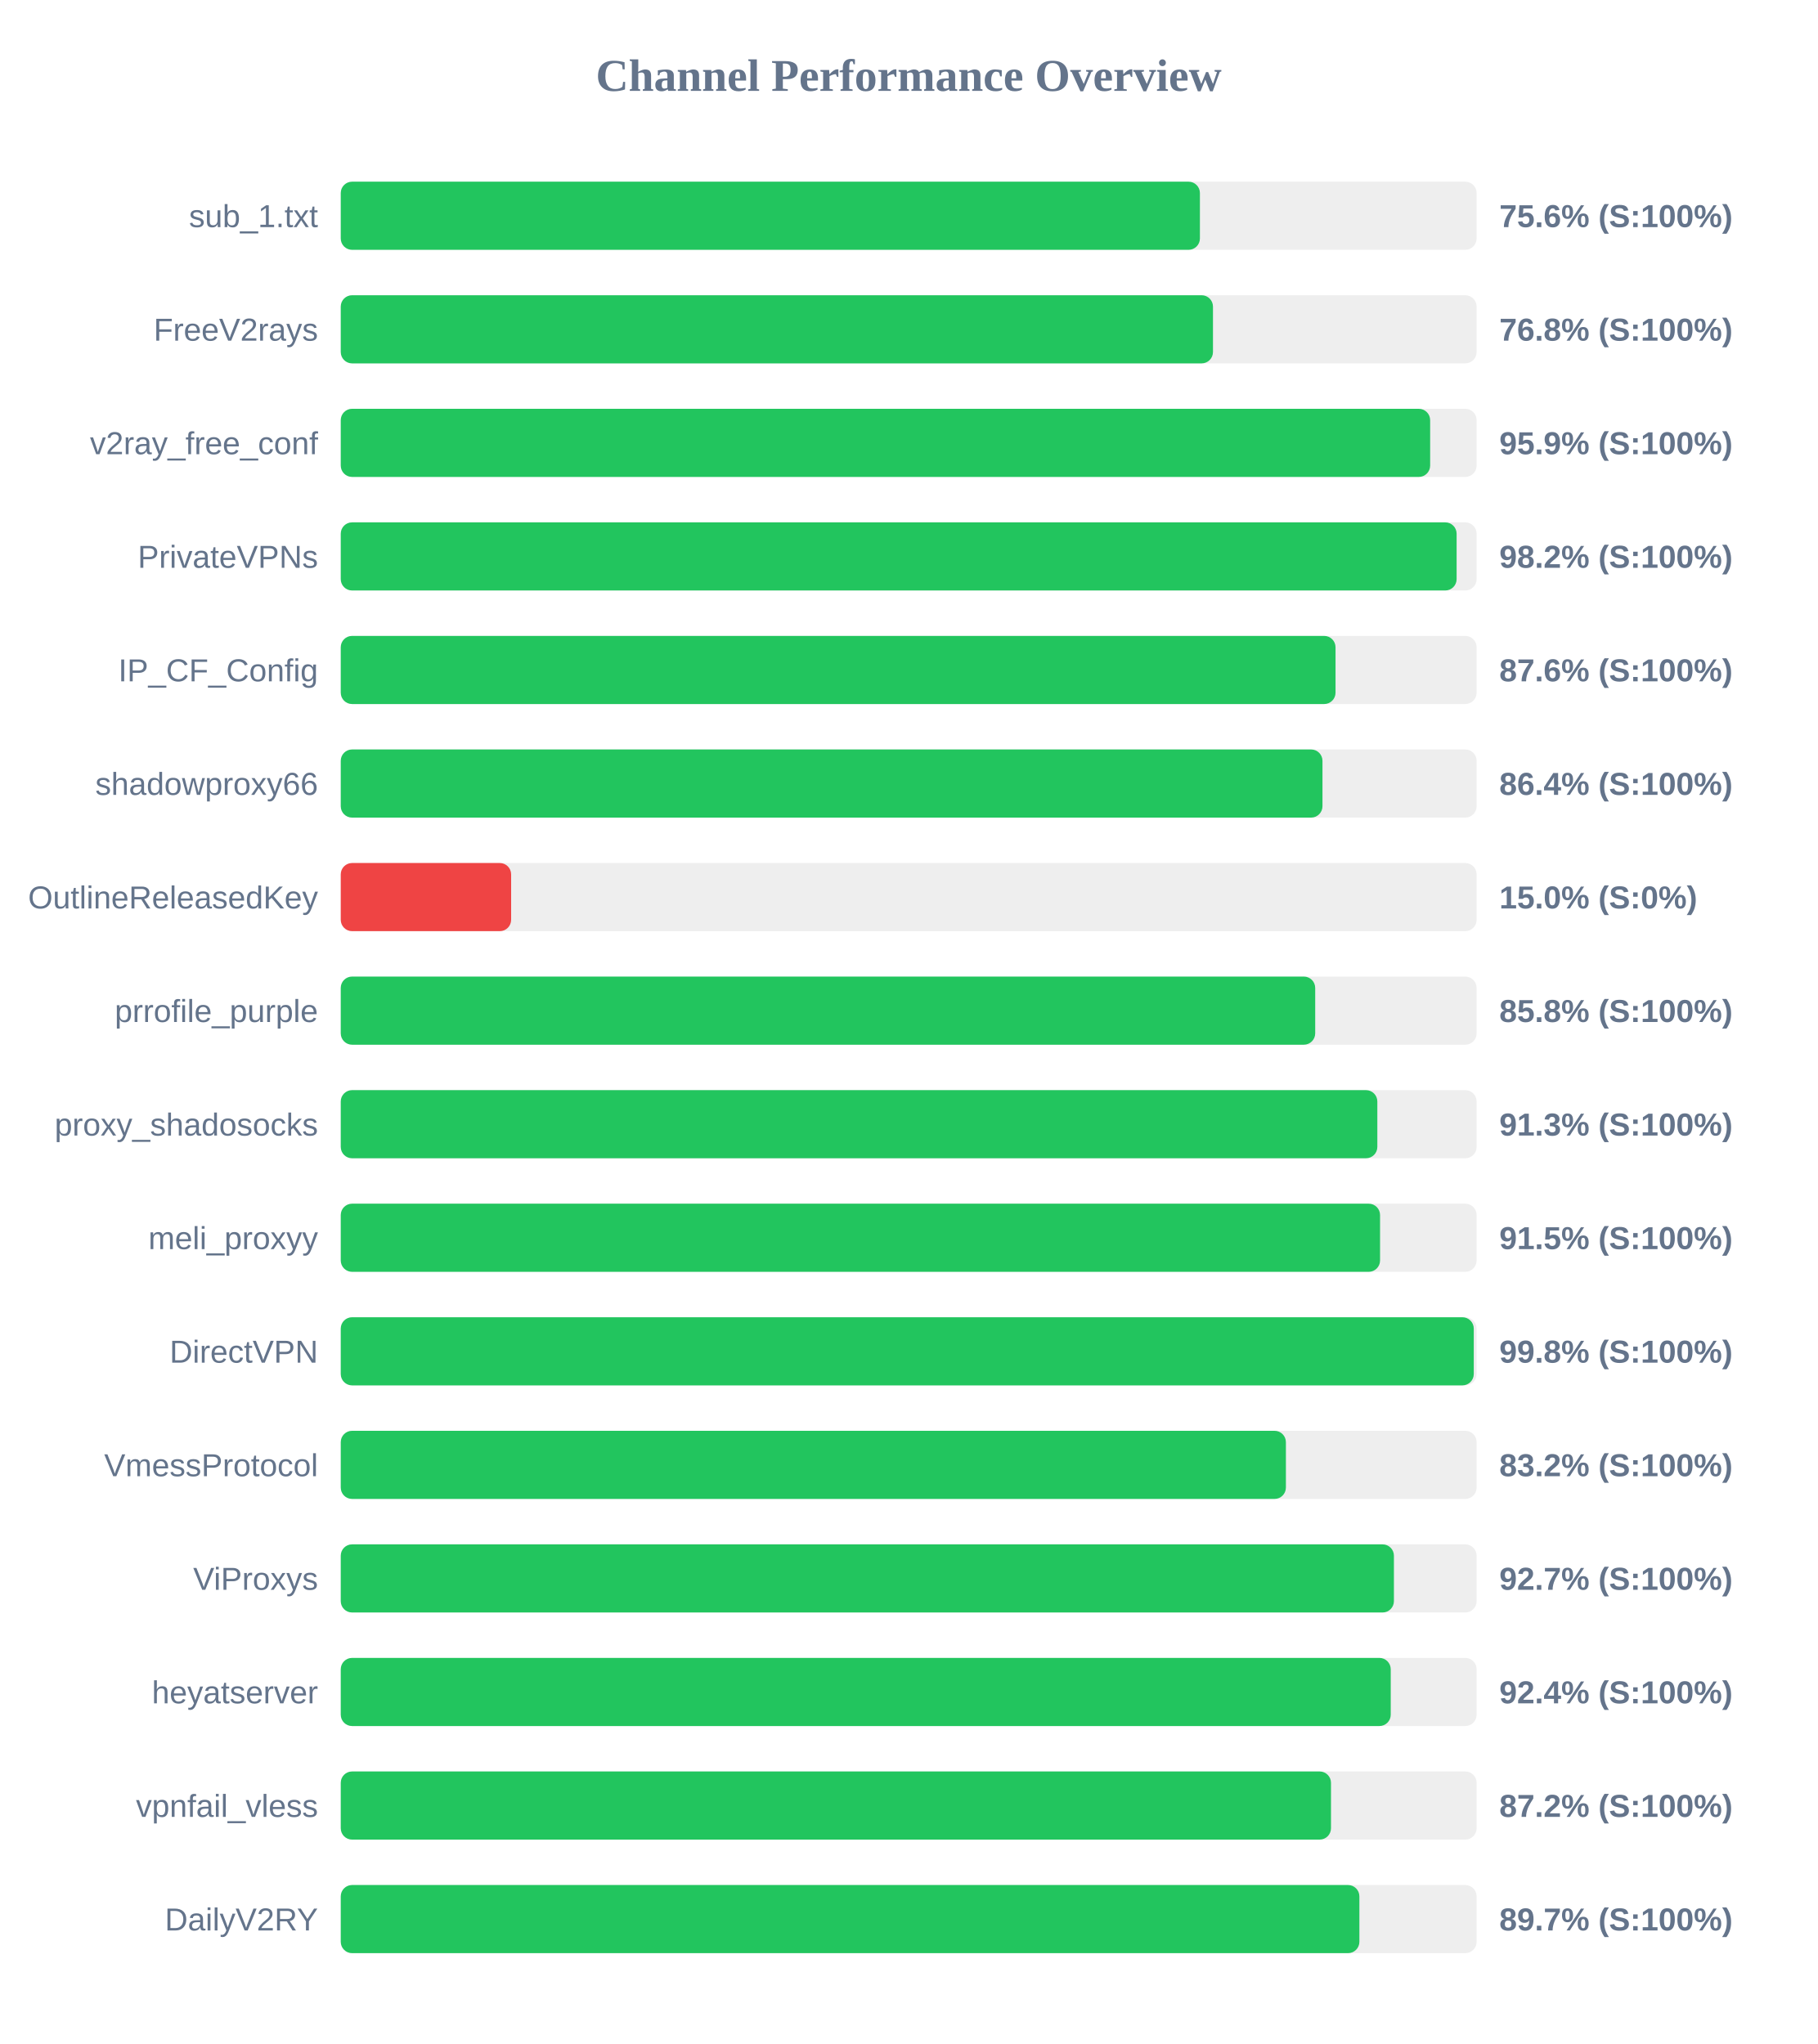
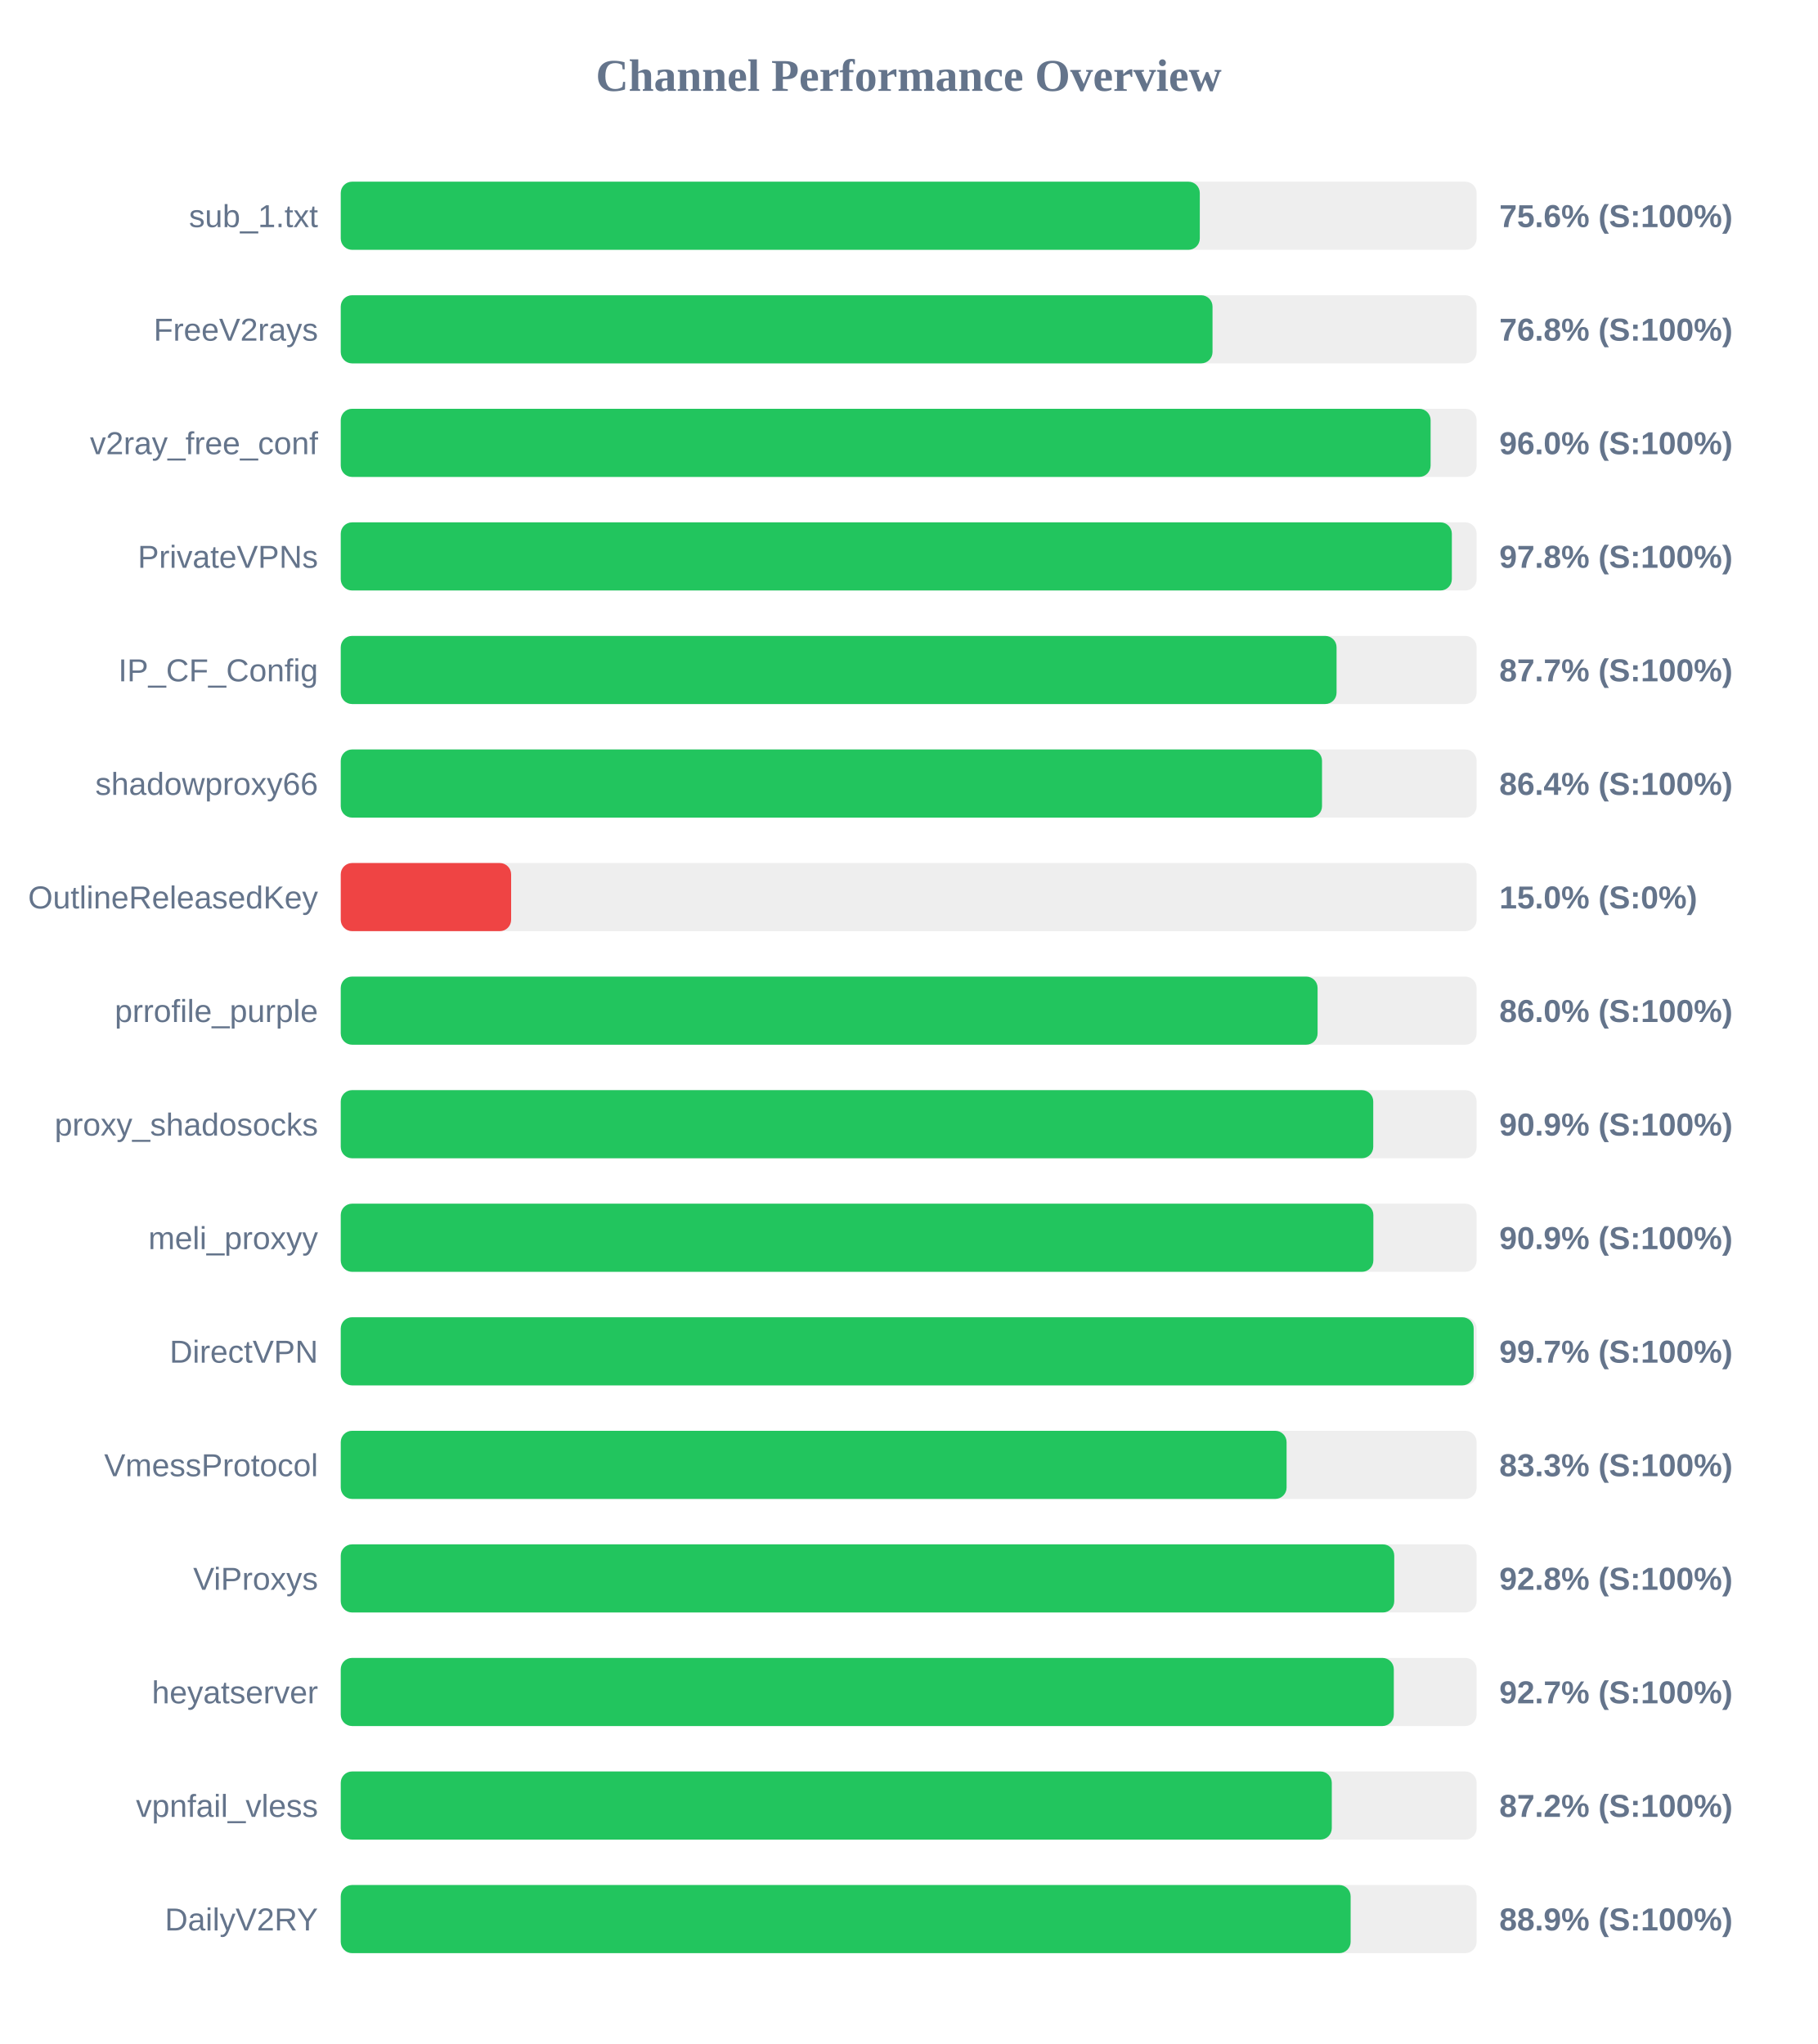
<svg xmlns="http://www.w3.org/2000/svg" width="800" height="900" version="1.1">
  <style>
        .row { font: 14px Arial; fill: #64748b; }
        .score { font: bold 14px Arial; fill: #64748b; }
    </style>
  <text x="400" y="40" text-anchor="middle" font-size="20px" font-weight="bold" fill="#64748b">Channel Performance Overview</text>
  <rect x="150" y="80" width="500" height="30" fill="#eee" rx="5" />
-   <rect x="150" y="80" width="378.2" height="30" fill="#22c55e" rx="5" />
+   <rect x="150" y="80" width="378.15" height="30" fill="#22c55e" rx="5" />
  <text x="140" y="100" text-anchor="end" class="row">sub_1.txt</text>
  <text x="660" y="100" text-anchor="start" class="score">75.6% (S:100%)</text>
  <rect x="150" y="130" width="500" height="30" fill="#eee" rx="5" />
-   <rect x="150" y="130" width="383.95" height="30" fill="#22c55e" rx="5" />
+   <rect x="150" y="130" width="383.75" height="30" fill="#22c55e" rx="5" />
  <text x="140" y="150" text-anchor="end" class="row">FreeV2rays</text>
  <text x="660" y="150" text-anchor="start" class="score">76.8% (S:100%)</text>
  <rect x="150" y="180" width="500" height="30" fill="#eee" rx="5" />
-   <rect x="150" y="180" width="479.55" height="30" fill="#22c55e" rx="5" />
+   <rect x="150" y="180" width="479.75" height="30" fill="#22c55e" rx="5" />
  <text x="140" y="200" text-anchor="end" class="row">v2ray_free_conf</text>
-   <text x="660" y="200" text-anchor="start" class="score">95.9% (S:100%)</text>
+   <text x="660" y="200" text-anchor="start" class="score">96.0% (S:100%)</text>
  <rect x="150" y="230" width="500" height="30" fill="#eee" rx="5" />
-   <rect x="150" y="230" width="491.2" height="30" fill="#22c55e" rx="5" />
+   <rect x="150" y="230" width="489.1" height="30" fill="#22c55e" rx="5" />
  <text x="140" y="250" text-anchor="end" class="row">PrivateVPNs</text>
-   <text x="660" y="250" text-anchor="start" class="score">98.2% (S:100%)</text>
+   <text x="660" y="250" text-anchor="start" class="score">97.8% (S:100%)</text>
  <rect x="150" y="280" width="500" height="30" fill="#eee" rx="5" />
-   <rect x="150" y="280" width="437.9" height="30" fill="#22c55e" rx="5" />
+   <rect x="150" y="280" width="438.35" height="30" fill="#22c55e" rx="5" />
  <text x="140" y="300" text-anchor="end" class="row">IP_CF_Config</text>
-   <text x="660" y="300" text-anchor="start" class="score">87.6% (S:100%)</text>
+   <text x="660" y="300" text-anchor="start" class="score">87.7% (S:100%)</text>
  <rect x="150" y="330" width="500" height="30" fill="#eee" rx="5" />
-   <rect x="150" y="330" width="432.15" height="30" fill="#22c55e" rx="5" />
+   <rect x="150" y="330" width="431.95" height="30" fill="#22c55e" rx="5" />
  <text x="140" y="350" text-anchor="end" class="row">shadowproxy66</text>
  <text x="660" y="350" text-anchor="start" class="score">86.4% (S:100%)</text>
  <rect x="150" y="380" width="500" height="30" fill="#eee" rx="5" />
  <rect x="150" y="380" width="75.0" height="30" fill="#ef4444" rx="5" />
  <text x="140" y="400" text-anchor="end" class="row">OutlineReleasedKey</text>
  <text x="660" y="400" text-anchor="start" class="score">15.0% (S:0%)</text>
  <rect x="150" y="430" width="500" height="30" fill="#eee" rx="5" />
-   <rect x="150" y="430" width="428.95" height="30" fill="#22c55e" rx="5" />
+   <rect x="150" y="430" width="430.0" height="30" fill="#22c55e" rx="5" />
  <text x="140" y="450" text-anchor="end" class="row">prrofile_purple</text>
-   <text x="660" y="450" text-anchor="start" class="score">85.8% (S:100%)</text>
+   <text x="660" y="450" text-anchor="start" class="score">86.0% (S:100%)</text>
  <rect x="150" y="480" width="500" height="30" fill="#eee" rx="5" />
-   <rect x="150" y="480" width="456.3" height="30" fill="#22c55e" rx="5" />
+   <rect x="150" y="480" width="454.5" height="30" fill="#22c55e" rx="5" />
  <text x="140" y="500" text-anchor="end" class="row">proxy_shadosocks</text>
-   <text x="660" y="500" text-anchor="start" class="score">91.3% (S:100%)</text>
+   <text x="660" y="500" text-anchor="start" class="score">90.9% (S:100%)</text>
  <rect x="150" y="530" width="500" height="30" fill="#eee" rx="5" />
-   <rect x="150" y="530" width="457.5" height="30" fill="#22c55e" rx="5" />
+   <rect x="150" y="530" width="454.55" height="30" fill="#22c55e" rx="5" />
  <text x="140" y="550" text-anchor="end" class="row">meli_proxyy</text>
-   <text x="660" y="550" text-anchor="start" class="score">91.5% (S:100%)</text>
+   <text x="660" y="550" text-anchor="start" class="score">90.9% (S:100%)</text>
  <rect x="150" y="580" width="500" height="30" fill="#eee" rx="5" />
-   <rect x="150" y="580" width="498.75" height="30" fill="#22c55e" rx="5" />
+   <rect x="150" y="580" width="498.7" height="30" fill="#22c55e" rx="5" />
  <text x="140" y="600" text-anchor="end" class="row">DirectVPN</text>
-   <text x="660" y="600" text-anchor="start" class="score">99.8% (S:100%)</text>
+   <text x="660" y="600" text-anchor="start" class="score">99.7% (S:100%)</text>
  <rect x="150" y="630" width="500" height="30" fill="#eee" rx="5" />
-   <rect x="150" y="630" width="416.05" height="30" fill="#22c55e" rx="5" />
+   <rect x="150" y="630" width="416.35" height="30" fill="#22c55e" rx="5" />
  <text x="140" y="650" text-anchor="end" class="row">VmessProtocol</text>
-   <text x="660" y="650" text-anchor="start" class="score">83.2% (S:100%)</text>
+   <text x="660" y="650" text-anchor="start" class="score">83.3% (S:100%)</text>
  <rect x="150" y="680" width="500" height="30" fill="#eee" rx="5" />
-   <rect x="150" y="680" width="463.6" height="30" fill="#22c55e" rx="5" />
+   <rect x="150" y="680" width="463.75" height="30" fill="#22c55e" rx="5" />
  <text x="140" y="700" text-anchor="end" class="row">ViProxys</text>
-   <text x="660" y="700" text-anchor="start" class="score">92.7% (S:100%)</text>
+   <text x="660" y="700" text-anchor="start" class="score">92.8% (S:100%)</text>
  <rect x="150" y="730" width="500" height="30" fill="#eee" rx="5" />
-   <rect x="150" y="730" width="462.2" height="30" fill="#22c55e" rx="5" />
+   <rect x="150" y="730" width="463.55" height="30" fill="#22c55e" rx="5" />
  <text x="140" y="750" text-anchor="end" class="row">heyatserver</text>
-   <text x="660" y="750" text-anchor="start" class="score">92.4% (S:100%)</text>
+   <text x="660" y="750" text-anchor="start" class="score">92.7% (S:100%)</text>
  <rect x="150" y="780" width="500" height="30" fill="#eee" rx="5" />
-   <rect x="150" y="780" width="435.9" height="30" fill="#22c55e" rx="5" />
+   <rect x="150" y="780" width="436.25" height="30" fill="#22c55e" rx="5" />
  <text x="140" y="800" text-anchor="end" class="row">vpnfail_vless</text>
  <text x="660" y="800" text-anchor="start" class="score">87.2% (S:100%)</text>
  <rect x="150" y="830" width="500" height="30" fill="#eee" rx="5" />
-   <rect x="150" y="830" width="448.4" height="30" fill="#22c55e" rx="5" />
+   <rect x="150" y="830" width="444.55" height="30" fill="#22c55e" rx="5" />
  <text x="140" y="850" text-anchor="end" class="row">DailyV2RY</text>
-   <text x="660" y="850" text-anchor="start" class="score">89.7% (S:100%)</text>
+   <text x="660" y="850" text-anchor="start" class="score">88.9% (S:100%)</text>
</svg>
